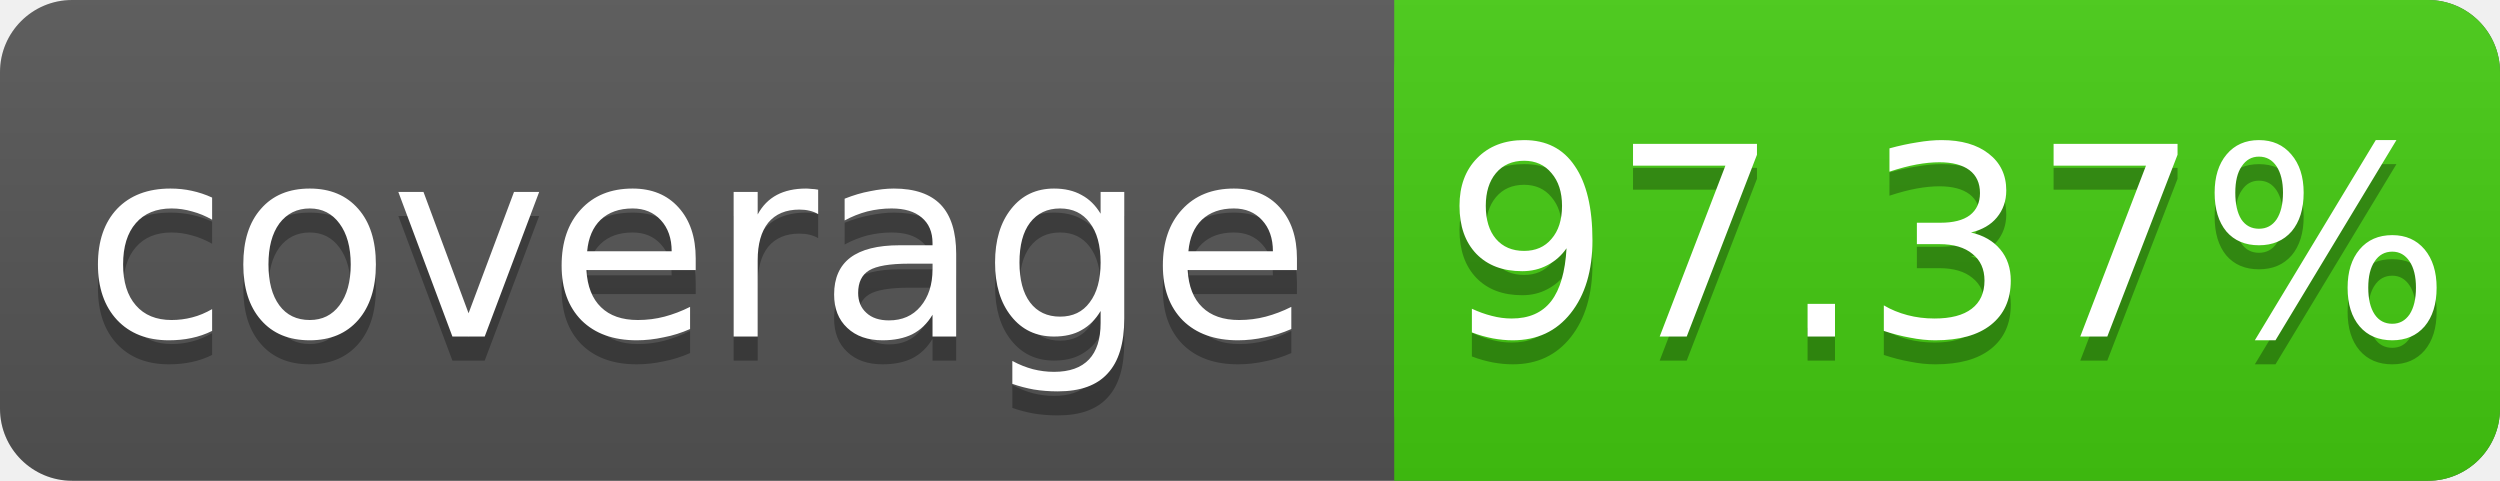
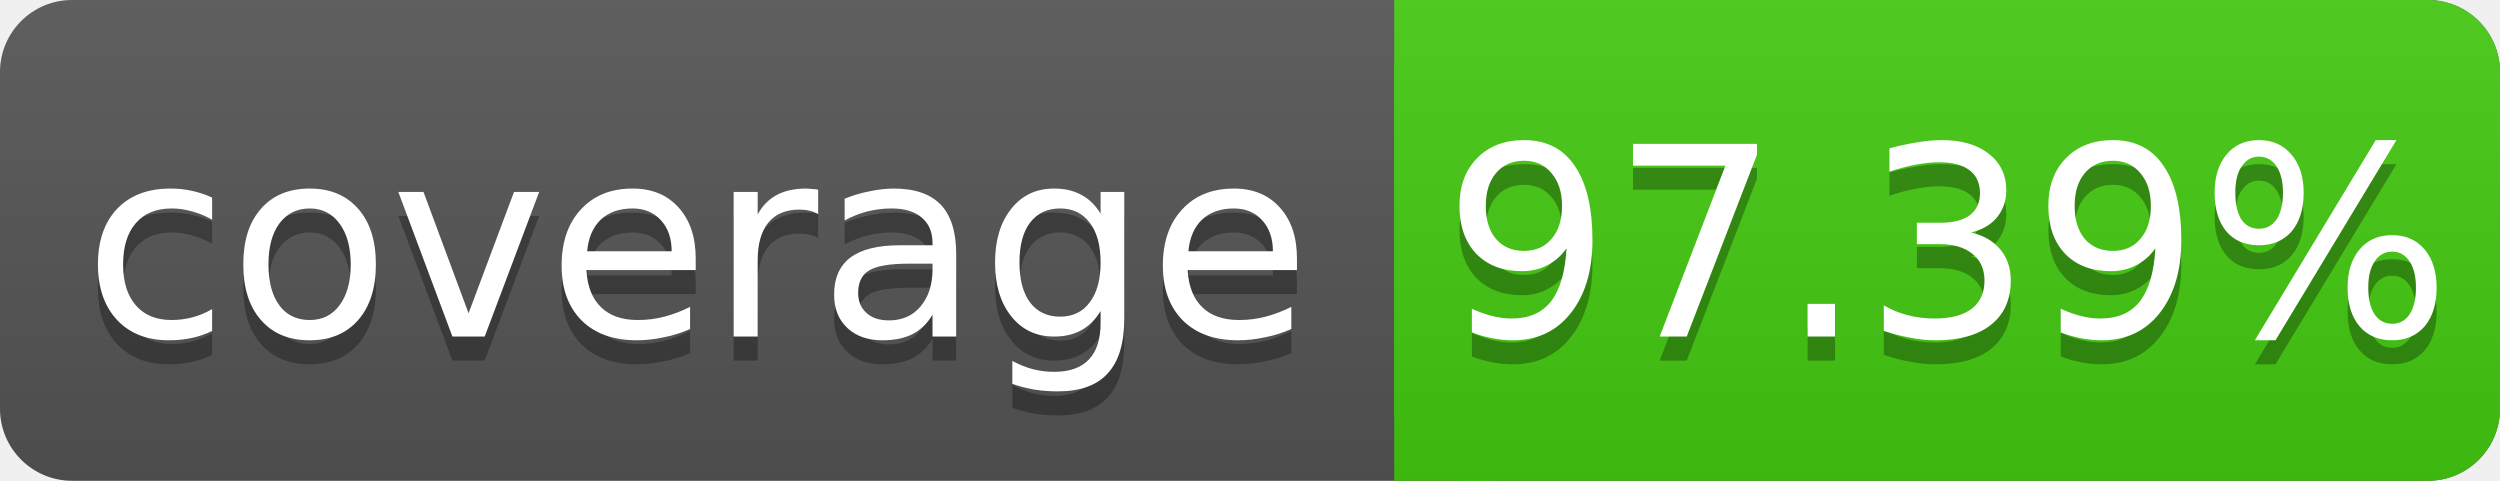
<svg xmlns="http://www.w3.org/2000/svg" width="104" height="20">
  <linearGradient id="s" x2="0" y2="100%">
    <stop offset="0" stop-color="#bbb" stop-opacity=".1" />
    <stop offset="1" stop-opacity=".1" />
  </linearGradient>
  <rect rx="3" width="104" height="20" fill="#555" />
  <rect rx="3" x="58" width="46" height="20" fill="#4c1" />
  <rect x="58" width="4" height="20" fill="#4c1" />
  <rect rx="3" width="104" height="20" fill="url(#s)" />
  <g fill="#fff" text-anchor="middle" font-family="DejaVu Sans,Verdana,Geneva,sans-serif" font-size="11">
    <text x="29" y="15" fill="#010101" fill-opacity=".3">coverage</text>
    <text x="29" y="14">coverage</text>
-     <text x="81" y="15" fill="#010101" fill-opacity=".3">97.37%</text>
-     <text x="81" y="14">97.37%</text>
+     <text x="81" y="15" fill="#010101" fill-opacity=".3">97.39%</text>
+     <text x="81" y="14">97.39%</text>
  </g>
</svg>
